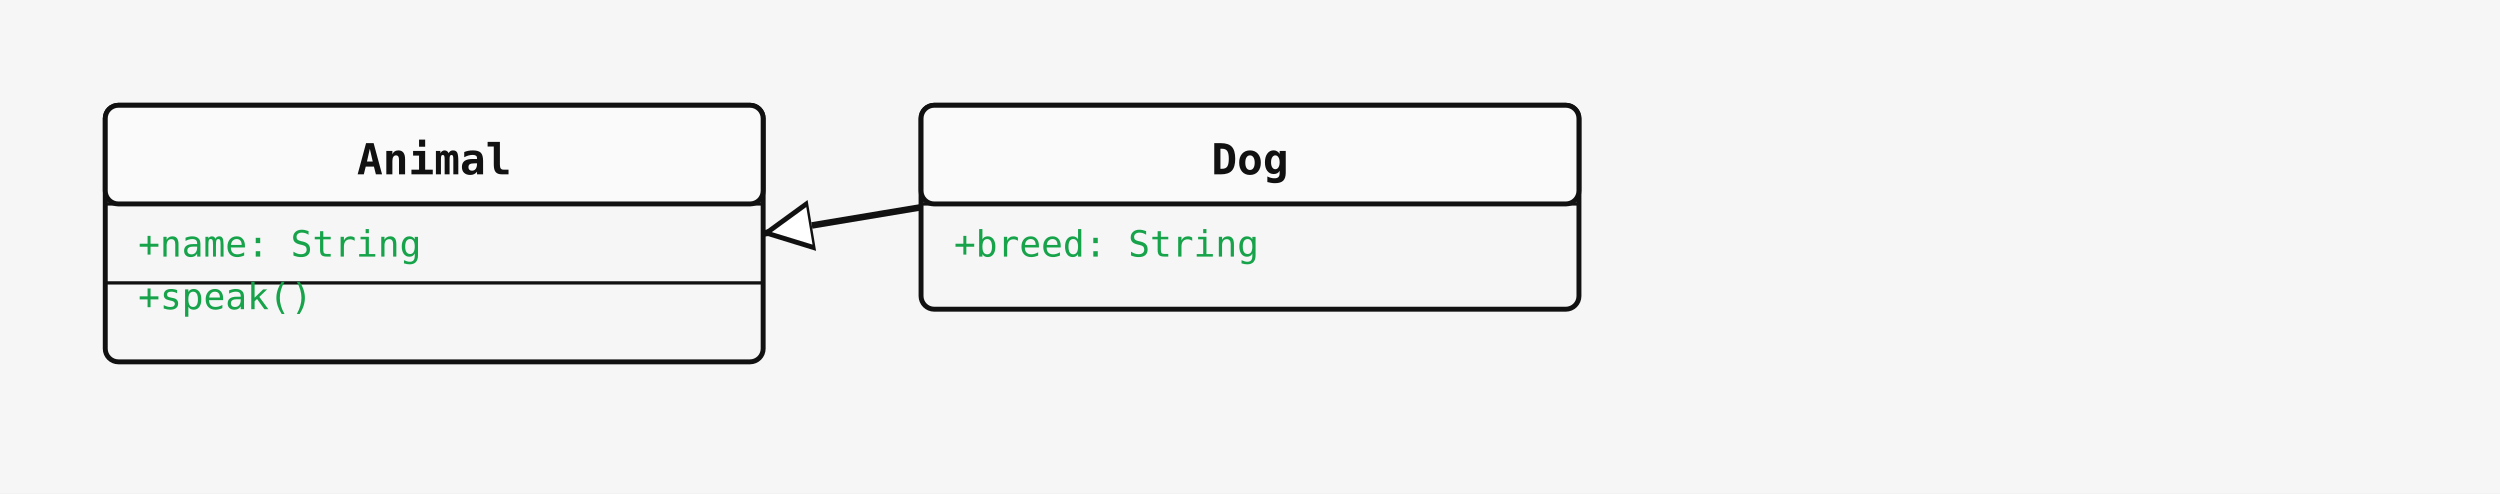
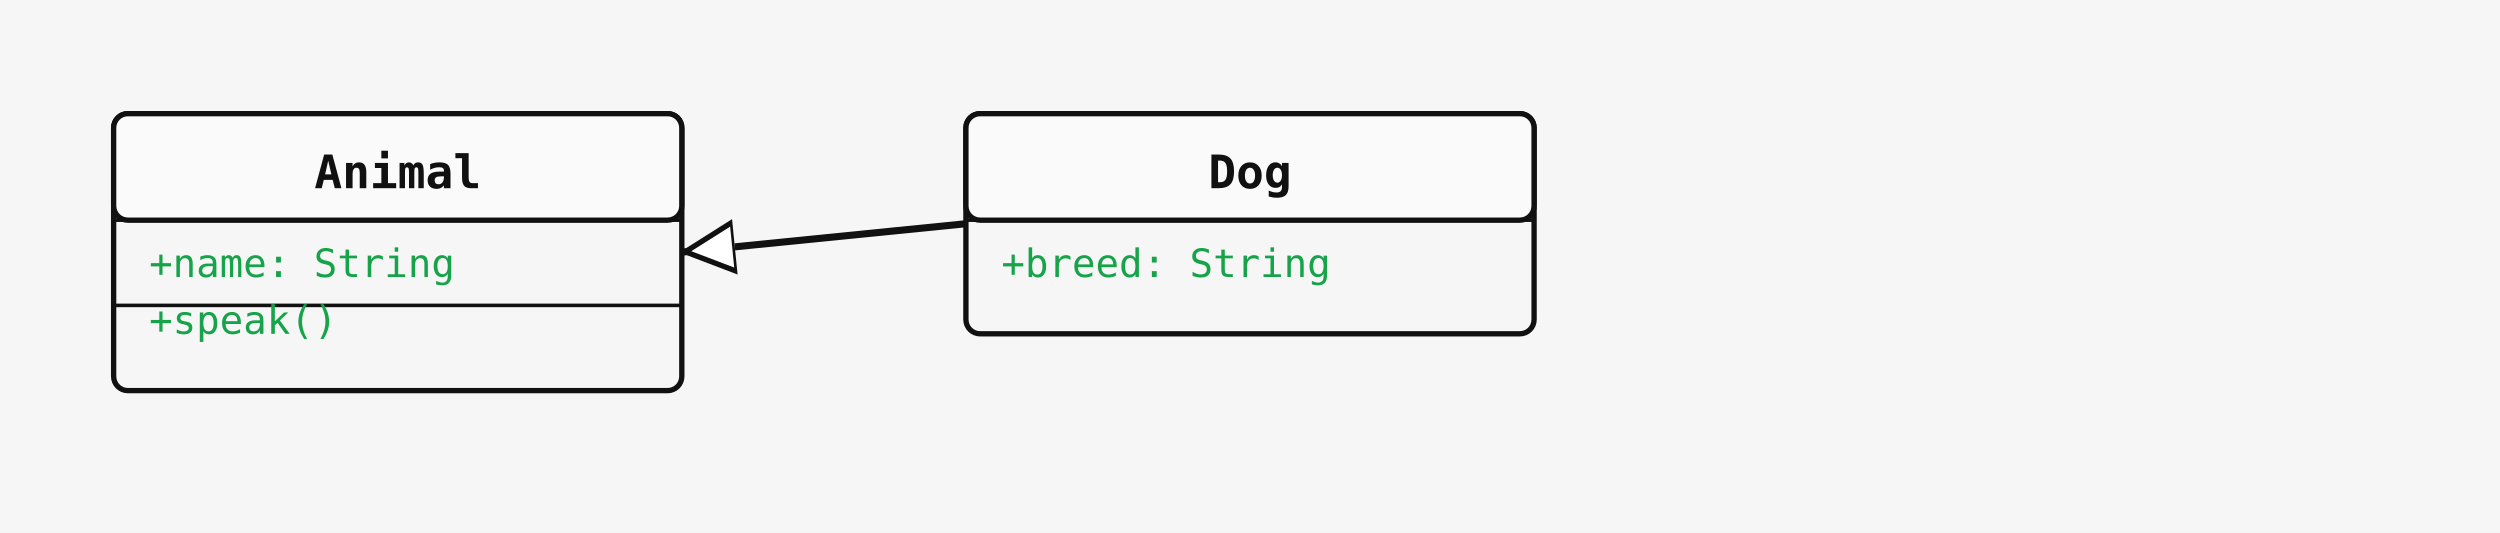
- <svg xmlns="http://www.w3.org/2000/svg" width="760" height="150" viewBox="0 0 760 150">
+ <svg xmlns="http://www.w3.org/2000/svg" width="704" height="150" viewBox="0 0 704 150">
  <rect width="100%" height="100%" fill="#f6f6f6" />
  <defs>
    <marker id="arrow-open" viewBox="0 0 10 10" refX="9" refY="5" markerWidth="10" markerHeight="10" markerUnits="userSpaceOnUse" orient="auto-start-reverse">
      <path d="M0,0 L10,5 L0,10" fill="none" stroke="#111" stroke-width="1.5" />
    </marker>
    <marker id="arrow-triangle" viewBox="0 0 16 16" refX="15" refY="8" markerWidth="16" markerHeight="16" markerUnits="userSpaceOnUse" orient="auto-start-reverse">
      <polygon points="0,1 14,8 0,15" fill="#ffffff" stroke="#111" stroke-width="1.5" fill-rule="nonzero" />
    </marker>
    <marker id="arrow-diamond-filled" viewBox="0 0 14 10" refX="13" refY="5" markerWidth="14" markerHeight="10" markerUnits="userSpaceOnUse" orient="auto-start-reverse">
      <path d="M0,5 L7,0 L14,5 L7,10 z" fill="#111" stroke="#111" stroke-width="1" />
    </marker>
    <marker id="arrow-diamond-open" viewBox="0 0 14 10" refX="13" refY="5" markerWidth="14" markerHeight="10" markerUnits="userSpaceOnUse" orient="auto-start-reverse">
      <path d="M0,5 L7,0 L14,5 L7,10 z" fill="#ffffff" stroke="#111" stroke-width="1" />
    </marker>
  </defs>
-   <line class="uml-relation" data-uml-from="Animal" data-uml-to="Dog" x1="232" y1="71" x2="280" y2="63" stroke="#111" stroke-width="2" marker-start="url(#arrow-triangle)" />
-   <rect x="32" y="32" width="200" height="78" rx="4" ry="4" fill="#f6f6f6" stroke="#111" stroke-width="1.5" />
-   <rect x="32" y="32" width="200" height="30" rx="4" ry="4" fill="#fafafa" stroke="#111" stroke-width="1.5" />
-   <line x1="32" y1="62" x2="232" y2="62" stroke="#111" stroke-width="1" />
-   <text x="132" y="53" text-anchor="middle" font-family="monospace" font-size="13" font-weight="600" fill="#111">Animal</text>
+   <line class="uml-relation" data-uml-from="Animal" data-uml-to="Dog" x1="192" y1="71" x2="272" y2="63" stroke="#111" stroke-width="2" marker-start="url(#arrow-triangle)" />
+   <rect x="32" y="32" width="160" height="78" rx="4" ry="4" fill="#f6f6f6" stroke="#111" stroke-width="1.5" />
+   <rect x="32" y="32" width="160" height="30" rx="4" ry="4" fill="#fafafa" stroke="#111" stroke-width="1.5" />
+   <line x1="32" y1="62" x2="192" y2="62" stroke="#111" stroke-width="1" />
+   <text x="112" y="53" text-anchor="middle" font-family="monospace" font-size="13" font-weight="600" fill="#111">Animal</text>
  <text class="uml-member" data-uml-visibility="public" x="42" y="78" font-family="monospace" font-size="11" fill="#16a34a">+name: String</text>
-   <line x1="32" y1="86" x2="232" y2="86" stroke="#111" stroke-width="1" />
+   <line x1="32" y1="86" x2="192" y2="86" stroke="#111" stroke-width="1" />
  <text class="uml-member" data-uml-visibility="public" x="42" y="94" font-family="monospace" font-size="11" fill="#16a34a">+speak()</text>
-   <rect x="280" y="32" width="200" height="62" rx="4" ry="4" fill="#f6f6f6" stroke="#111" stroke-width="1.5" />
-   <rect x="280" y="32" width="200" height="30" rx="4" ry="4" fill="#fafafa" stroke="#111" stroke-width="1.5" />
-   <line x1="280" y1="62" x2="480" y2="62" stroke="#111" stroke-width="1" />
-   <text x="380" y="53" text-anchor="middle" font-family="monospace" font-size="13" font-weight="600" fill="#111">Dog</text>
-   <text class="uml-member" data-uml-visibility="public" x="290" y="78" font-family="monospace" font-size="11" fill="#16a34a">+breed: String</text>
+   <rect x="272" y="32" width="160" height="62" rx="4" ry="4" fill="#f6f6f6" stroke="#111" stroke-width="1.5" />
+   <rect x="272" y="32" width="160" height="30" rx="4" ry="4" fill="#fafafa" stroke="#111" stroke-width="1.5" />
+   <line x1="272" y1="62" x2="432" y2="62" stroke="#111" stroke-width="1" />
+   <text x="352" y="53" text-anchor="middle" font-family="monospace" font-size="13" font-weight="600" fill="#111">Dog</text>
+   <text class="uml-member" data-uml-visibility="public" x="282" y="78" font-family="monospace" font-size="11" fill="#16a34a">+breed: String</text>
</svg>
